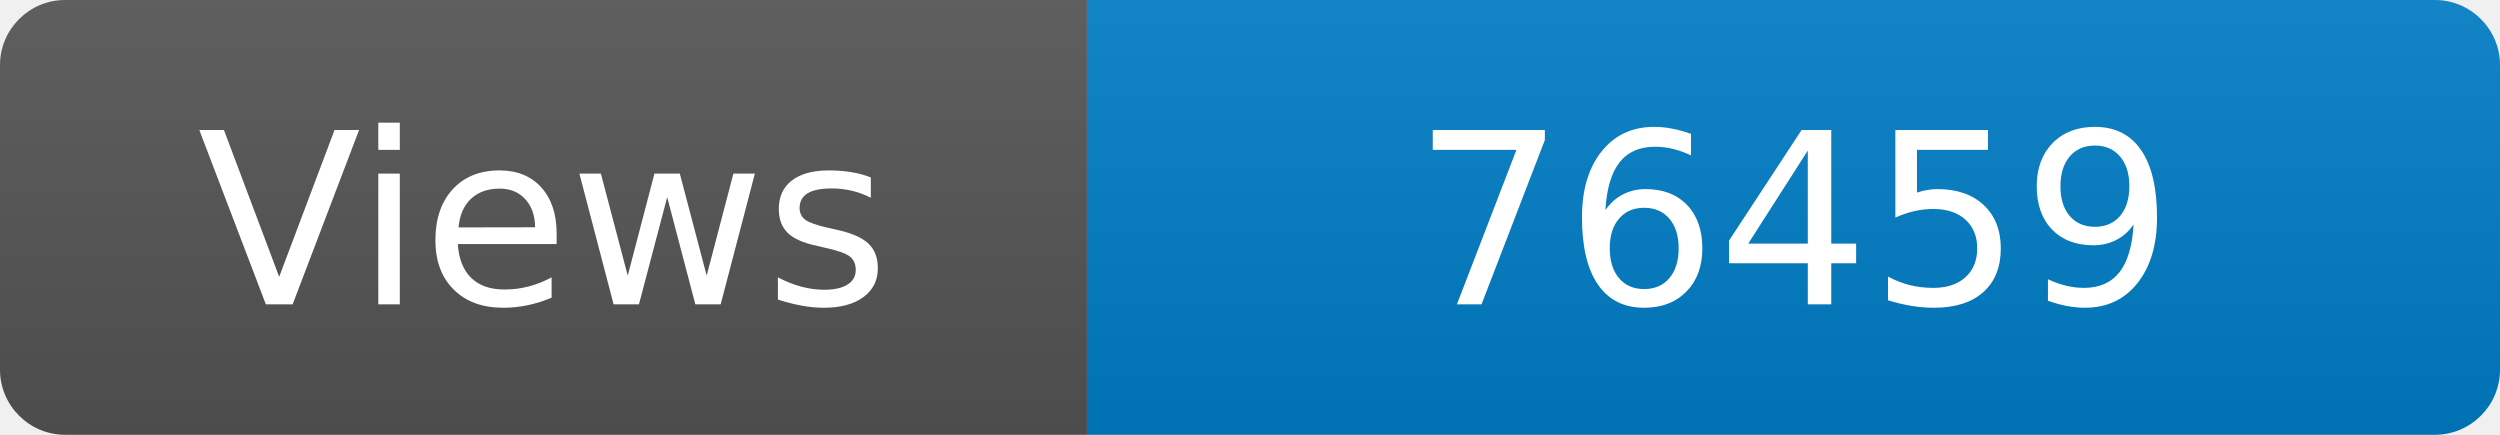
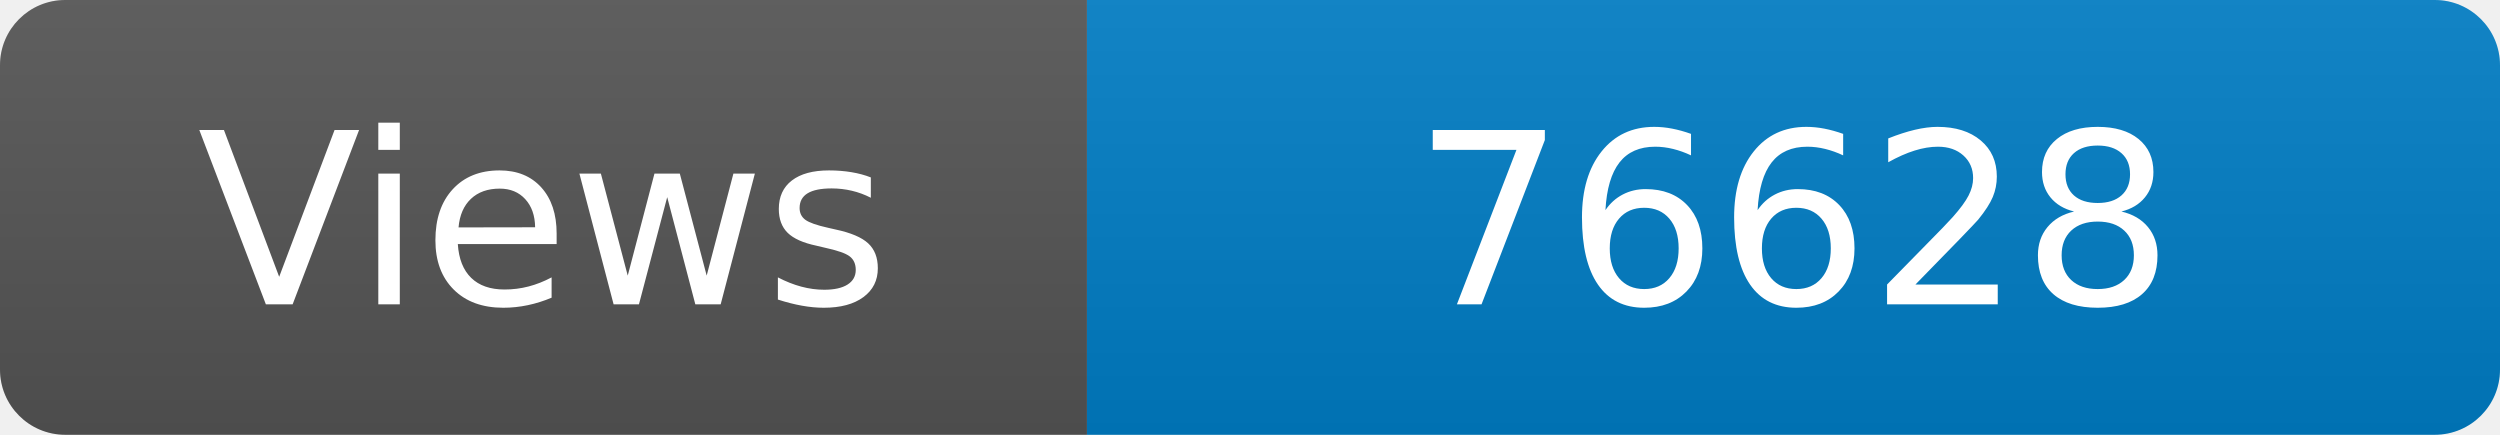
<svg xmlns="http://www.w3.org/2000/svg" width="115" height="20" role="img" aria-label="Maintained?: yes">
  <linearGradient id="s" x2="0" y2="100%">
    <stop offset="0" stop-color="#bbb" stop-opacity=".1" />
    <stop offset="1" stop-opacity=".1" />
  </linearGradient>
  <clipPath id="r">
    <rect width="115" height="20" rx="3" fill="#fff" />
  </clipPath>
  <g clip-path="url(#r)">
    <rect width="50" height="20" fill="#555" />
    <rect x="50" width="160" height="20" fill="#007ec6" />
    <rect width="115" height="20" fill="url(#s)" />
  </g>
  <g fill="#fff" text-anchor="middle" font-family="Verdana,Geneva,DejaVu Sans,sans-serif" font-size="110">
    <text x="250" y="140" transform="scale(.1)" fill="#fff">Views</text>
-     <text x="825" y="140" transform="scale(.1)" fill="#fff">76459</text>
+     <text x="825" y="140" transform="scale(.1)" fill="#fff">76628</text>
  </g>
</svg>
